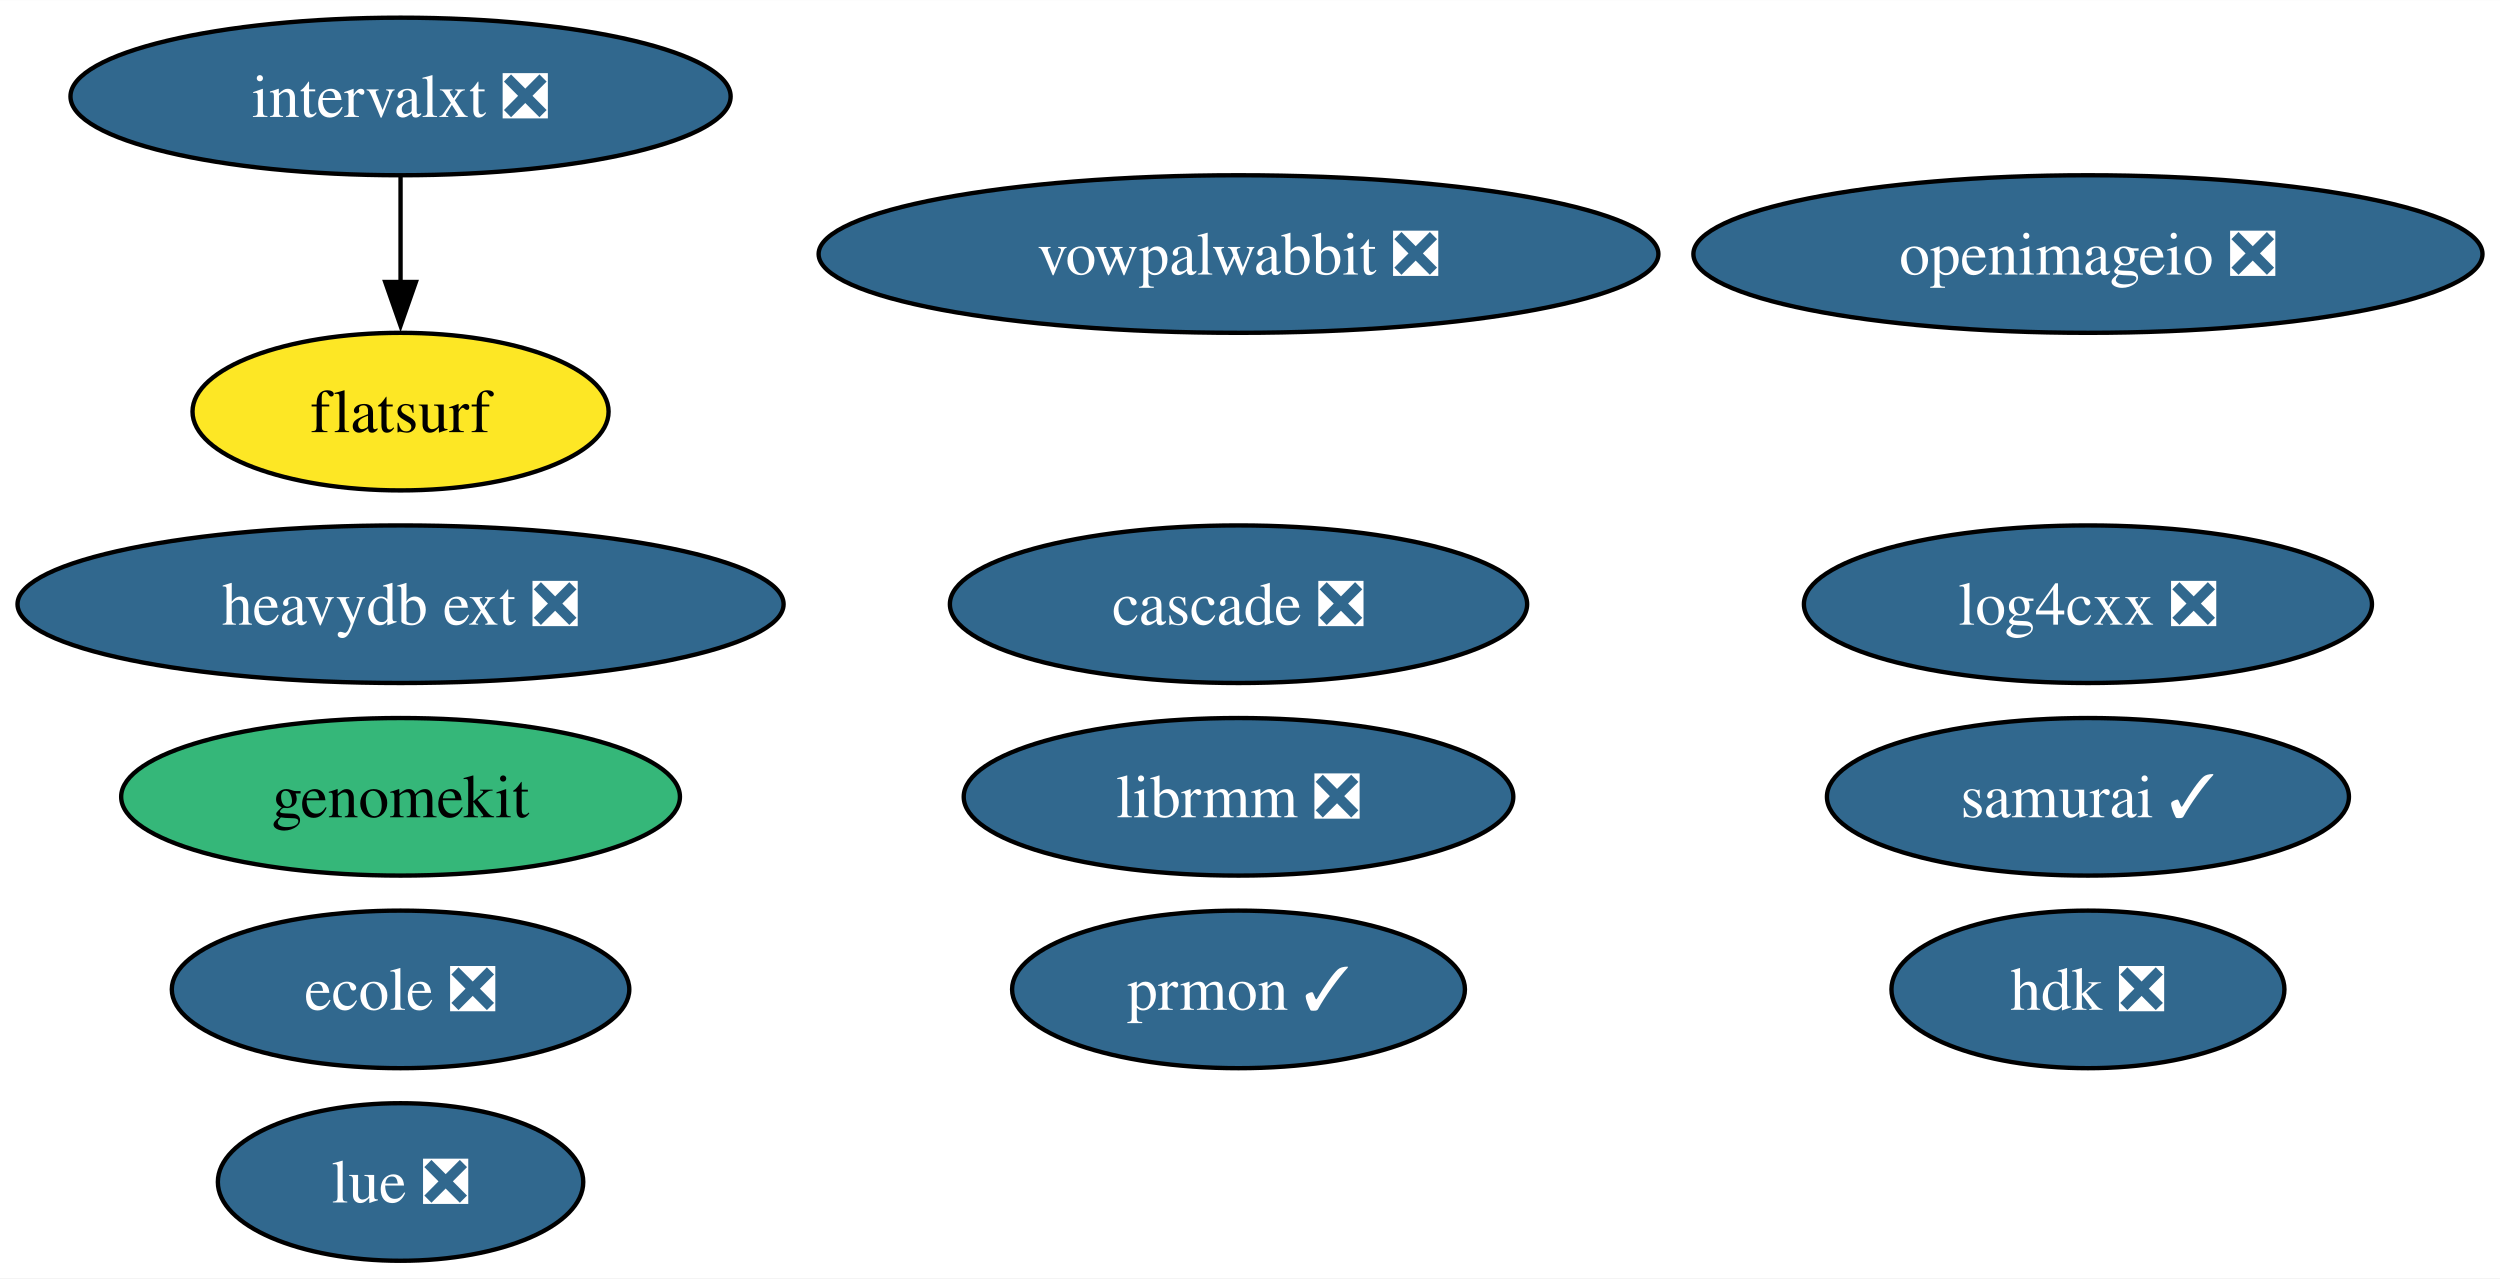
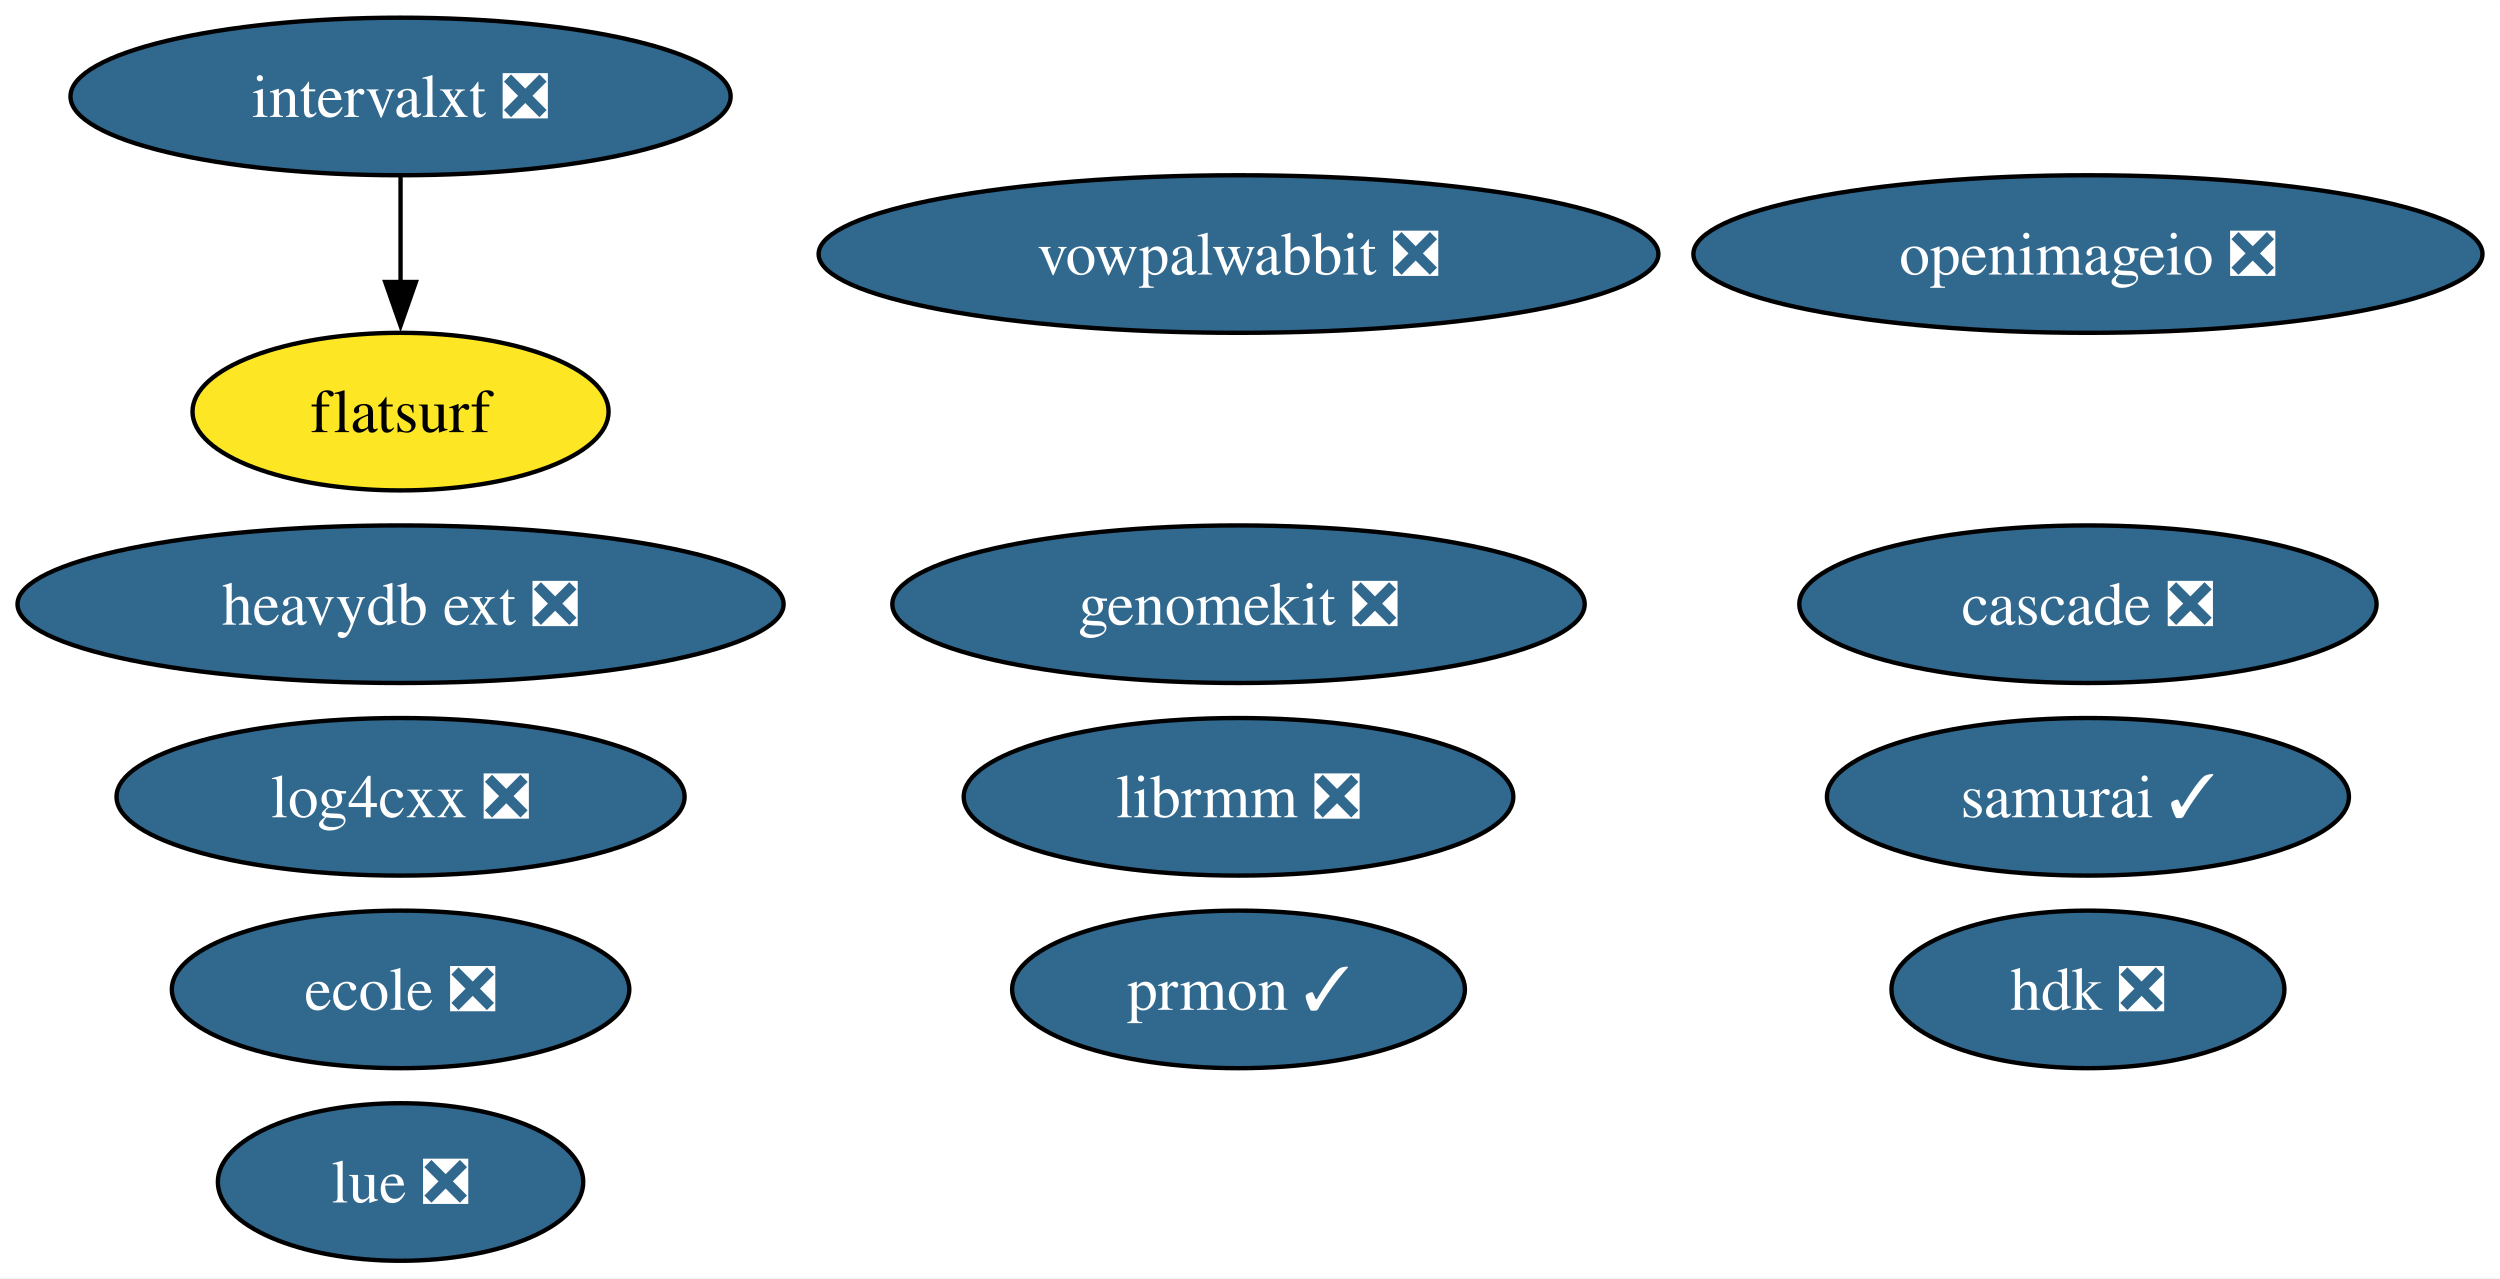
<svg xmlns="http://www.w3.org/2000/svg" xmlns:xlink="http://www.w3.org/1999/xlink" width="571pt" height="292pt" viewBox="0.00 0.00 571.15 292.00">
  <g id="graph0" class="graph" transform="scale(1 1) rotate(0) translate(4 288)">
    <polygon fill="white" stroke="none" points="-4,4 -4,-288 567.15,-288 567.15,4 -4,4" />
    <g id="node1" class="node">
      <g id="a_node1">
        <a xlink:href="https://github.com/conda-forge/openimageio-feedstock/pull/107" xlink:title="openimageio ❎">
          <ellipse fill="#31688e" stroke="black" cx="473.01" cy="-230" rx="90.14" ry="18" />
          <text text-anchor="middle" x="473.01" y="-225.32" font-family="Times,serif" font-size="14.00" fill="white">openimageio ❎</text>
        </a>
      </g>
    </g>
    <g id="node2" class="node">
      <g id="a_node2">
        <a xlink:href="https://github.com/conda-forge/vowpalwabbit-feedstock/pull/85" xlink:title="vowpalwabbit ❎">
          <ellipse fill="#31688e" stroke="black" cx="278.95" cy="-230" rx="95.93" ry="18" />
          <text text-anchor="middle" x="278.95" y="-225.32" font-family="Times,serif" font-size="14.00" fill="white">vowpalwabbit ❎</text>
        </a>
      </g>
    </g>
    <g id="node3" class="node">
      <g id="a_node3">
        <a xlink:href="https://github.com/conda-forge/log4cxx-feedstock/pull/25" xlink:title="log4cxx ❎">
-           <ellipse fill="#31688e" stroke="black" cx="473.01" cy="-150" rx="64.89" ry="18" />
-           <text text-anchor="middle" x="473.01" y="-145.32" font-family="Times,serif" font-size="14.00" fill="white">log4cxx ❎</text>
+           <ellipse fill="#31688e" stroke="black" cx="87.51" cy="-106" rx="64.89" ry="18" />
+           <text text-anchor="middle" x="87.51" y="-101.33" font-family="Times,serif" font-size="14.00" fill="white">log4cxx ❎</text>
        </a>
      </g>
    </g>
    <g id="node4" class="node">
      <g id="a_node4">
        <a xlink:href="https://github.com/conda-forge/prmon-feedstock/pull/27" xlink:title="prmon ✓">
          <ellipse fill="#31688e" stroke="black" cx="278.95" cy="-62" rx="51.73" ry="18" />
          <text text-anchor="middle" x="278.95" y="-57.33" font-family="Times,serif" font-size="14.00" fill="white">prmon ✓</text>
        </a>
      </g>
    </g>
    <g id="node5" class="node">
      <g id="a_node5">
        <a xlink:href="https://github.com/conda-forge/lue-feedstock/pull/51" xlink:title="lue ❎">
          <ellipse fill="#31688e" stroke="black" cx="87.51" cy="-18" rx="41.74" ry="18" />
          <text text-anchor="middle" x="87.51" y="-13.32" font-family="Times,serif" font-size="14.00" fill="white">lue ❎</text>
        </a>
      </g>
    </g>
    <g id="node6" class="node">
      <g id="a_node6">
        <a xlink:href="https://github.com/conda-forge/ecole-feedstock/pull/42" xlink:title="ecole ❎">
          <ellipse fill="#31688e" stroke="black" cx="87.51" cy="-62" rx="52.26" ry="18" />
          <text text-anchor="middle" x="87.51" y="-57.33" font-family="Times,serif" font-size="14.00" fill="white">ecole ❎</text>
        </a>
      </g>
    </g>
    <g id="node7" class="node">
      <g id="a_node7">
        <a xlink:href="https://github.com/conda-forge/librmm-feedstock/pull/69" xlink:title="librmm ❎">
          <ellipse fill="#31688e" stroke="black" cx="278.95" cy="-106" rx="62.78" ry="18" />
          <text text-anchor="middle" x="278.95" y="-101.33" font-family="Times,serif" font-size="14.00" fill="white">librmm ❎</text>
        </a>
      </g>
    </g>
    <g id="node8" class="node">
      <g id="a_node8">
        <a xlink:href="https://github.com/conda-forge/intervalxt-feedstock/pull/22" xlink:title="intervalxt ❎">
          <ellipse fill="#31688e" stroke="black" cx="87.51" cy="-266" rx="75.41" ry="18" />
          <text text-anchor="middle" x="87.51" y="-261.32" font-family="Times,serif" font-size="14.00" fill="white">intervalxt ❎</text>
        </a>
      </g>
    </g>
    <g id="node9" class="node">
      <g id="a_node9">
        <a xlink:href="https://github.com/conda-forge/flatsurf-feedstock" xlink:title="flatsurf">
          <ellipse fill="#fde725" stroke="black" cx="87.51" cy="-194" rx="47.53" ry="18" />
          <text text-anchor="middle" x="87.51" y="-189.32" font-family="Times,serif" font-size="14.00">flatsurf</text>
        </a>
      </g>
    </g>
    <g id="edge1" class="edge">
      <path fill="none" stroke="black" d="M87.51,-247.7C87.51,-240.41 87.51,-231.73 87.51,-223.54" />
      <polygon fill="black" stroke="black" points="91.01,-223.62 87.51,-213.62 84.01,-223.62 91.01,-223.62" />
    </g>
    <g id="node10" class="node">
      <g id="a_node10">
        <a xlink:href="https://github.com/conda-forge/heavydb-ext-feedstock/pull/75" xlink:title="heavydb ext ❎">
          <ellipse fill="#31688e" stroke="black" cx="87.51" cy="-150" rx="87.51" ry="18" />
          <text text-anchor="middle" x="87.51" y="-145.32" font-family="Times,serif" font-size="14.00" fill="white">heavydb ext ❎</text>
        </a>
      </g>
    </g>
    <g id="node11" class="node">
      <g id="a_node11">
        <a xlink:href="https://github.com/conda-forge/hdk-feedstock/pull/58" xlink:title="hdk ❎">
          <ellipse fill="#31688e" stroke="black" cx="473.01" cy="-62" rx="44.89" ry="18" />
          <text text-anchor="middle" x="473.01" y="-57.33" font-family="Times,serif" font-size="14.00" fill="white">hdk ❎</text>
        </a>
      </g>
    </g>
    <g id="node12" class="node">
      <g id="a_node12">
        <a xlink:href="https://github.com/conda-forge/cascade-feedstock/pull/23" xlink:title="cascade ❎">
-           <ellipse fill="#31688e" stroke="black" cx="278.95" cy="-150" rx="65.94" ry="18" />
-           <text text-anchor="middle" x="278.95" y="-145.32" font-family="Times,serif" font-size="14.00" fill="white">cascade ❎</text>
+           <ellipse fill="#31688e" stroke="black" cx="473.01" cy="-150" rx="65.94" ry="18" />
+           <text text-anchor="middle" x="473.01" y="-145.32" font-family="Times,serif" font-size="14.00" fill="white">cascade ❎</text>
        </a>
      </g>
    </g>
    <g id="node13" class="node">
      <g id="a_node13">
        <a xlink:href="https://github.com/conda-forge/samurai-feedstock/pull/24" xlink:title="samurai ✓">
          <ellipse fill="#31688e" stroke="black" cx="473.01" cy="-106" rx="59.63" ry="18" />
          <text text-anchor="middle" x="473.01" y="-101.33" font-family="Times,serif" font-size="14.00" fill="white">samurai ✓</text>
        </a>
      </g>
    </g>
    <g id="node14" class="node">
      <g id="a_node14">
-         <a xlink:href="https://github.com/conda-forge/genomekit-feedstock" xlink:title="genomekit">
-           <ellipse fill="#35b779" stroke="black" cx="87.51" cy="-106" rx="63.83" ry="18" />
-           <text text-anchor="middle" x="87.51" y="-101.33" font-family="Times,serif" font-size="14.00">genomekit</text>
+         <a xlink:href="https://github.com/conda-forge/genomekit-feedstock/pull/52" xlink:title="genomekit ❎">
+           <ellipse fill="#31688e" stroke="black" cx="278.95" cy="-150" rx="79.09" ry="18" />
+           <text text-anchor="middle" x="278.95" y="-145.32" font-family="Times,serif" font-size="14.00" fill="white">genomekit ❎</text>
        </a>
      </g>
    </g>
  </g>
</svg>
